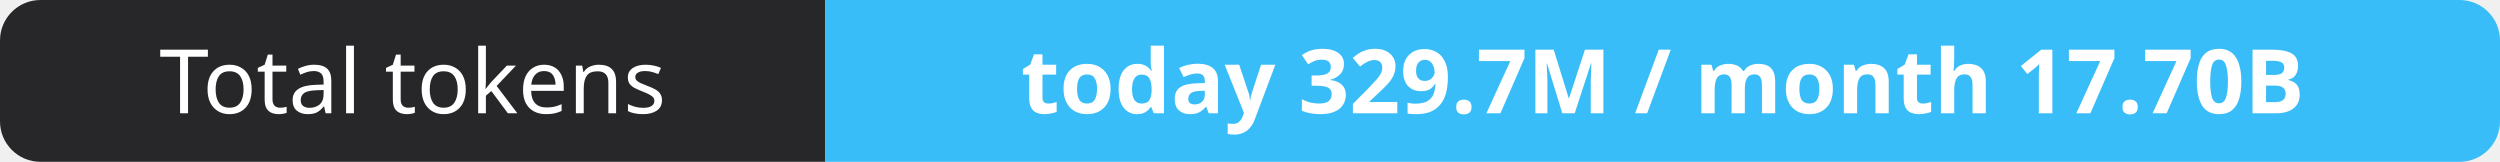
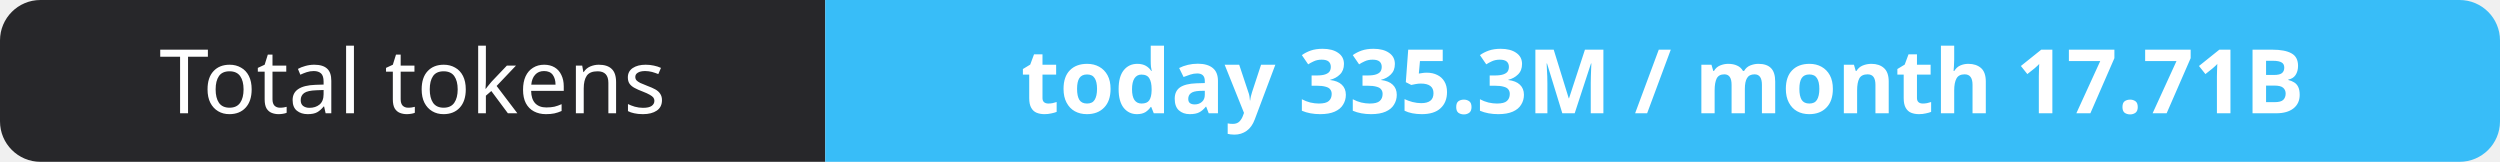
- <svg xmlns="http://www.w3.org/2000/svg" width="309" height="20" role="img" aria-label="Total tokens: today 329.7M / month 17.70B">
+ <svg xmlns="http://www.w3.org/2000/svg" width="309" height="20" role="img" aria-label="Total tokens: today 335.3M / month 17.71B">
  <clipPath id="r">
    <rect width="309" height="20" rx="5" fill="#fff" />
  </clipPath>
  <g clip-path="url(#r)">
    <rect width="102" height="20" fill="#27272a" />
    <rect x="102" width="207" height="20" fill="#38bdf8" />
  </g>
  <g fill="#fff" text-anchor="middle" font-family="Verdana,Geneva,sans-serif" font-size="11">
    <text x="51.0" y="14">Total tokens</text>
-     <text x="205.5" y="14" font-weight="700">today 329.7M / month 17.70B</text>
+     <text x="205.5" y="14" font-weight="700">today 335.3M / month 17.71B</text>
  </g>
</svg>
